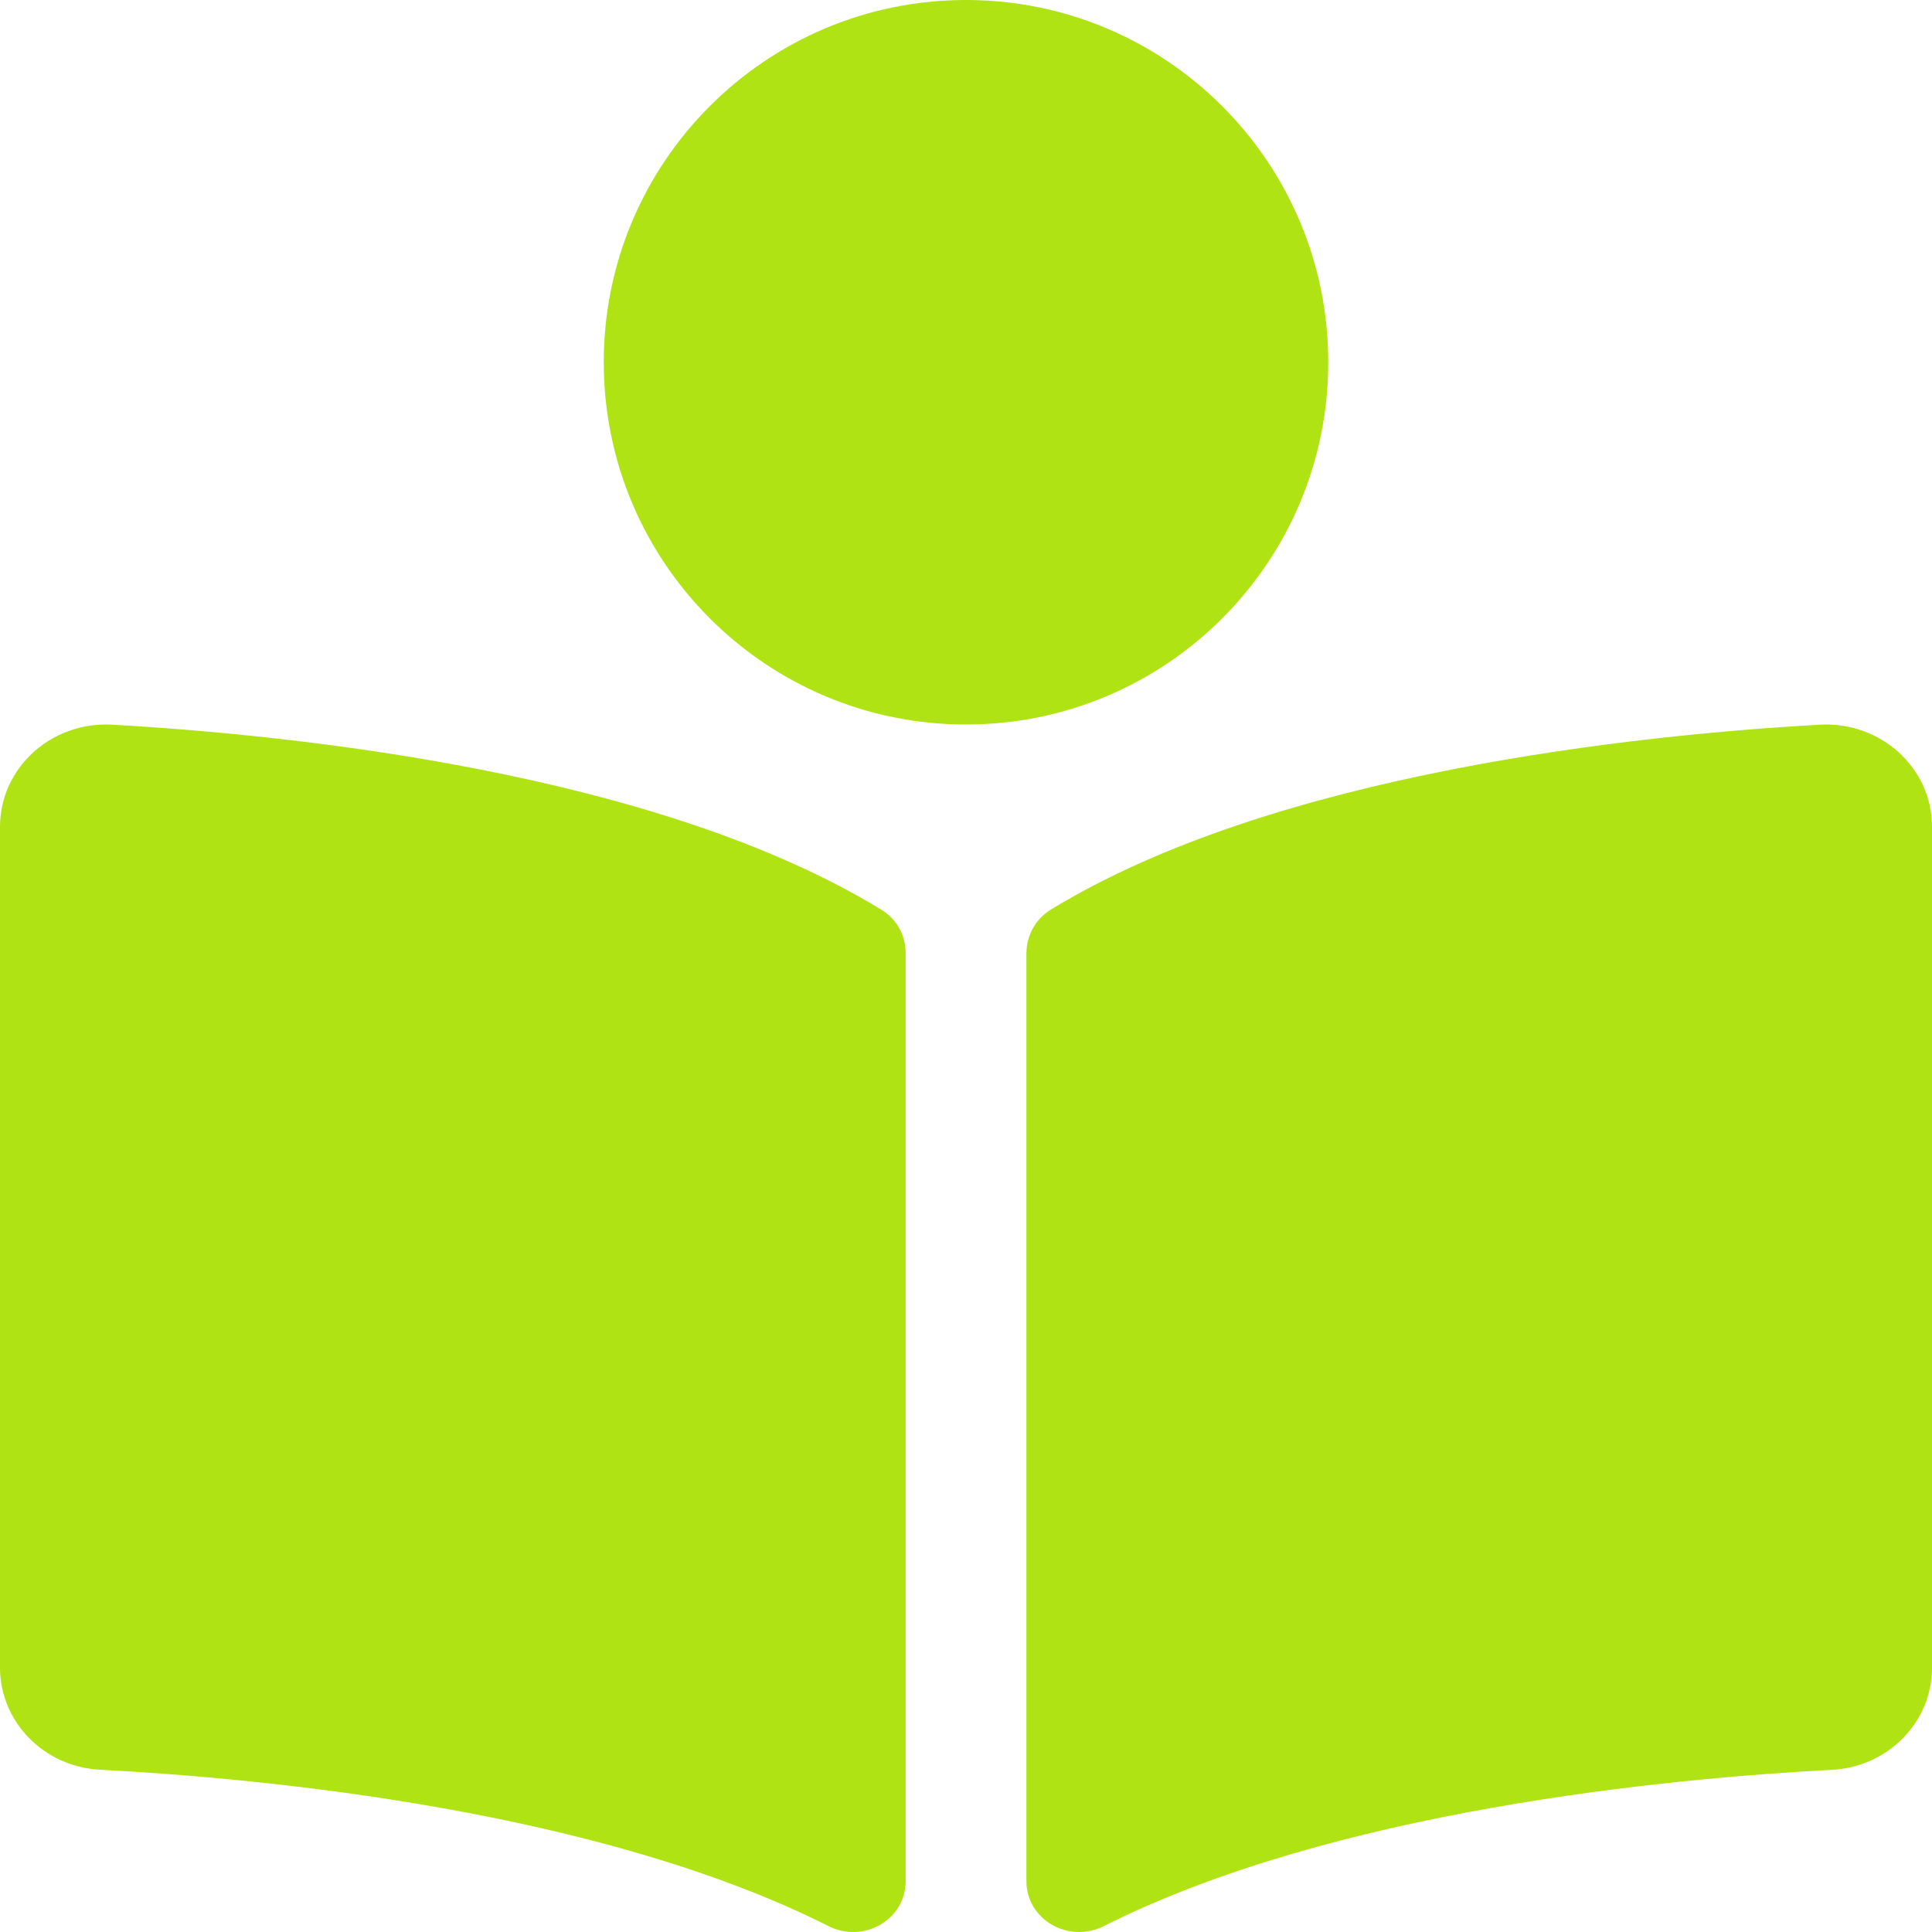
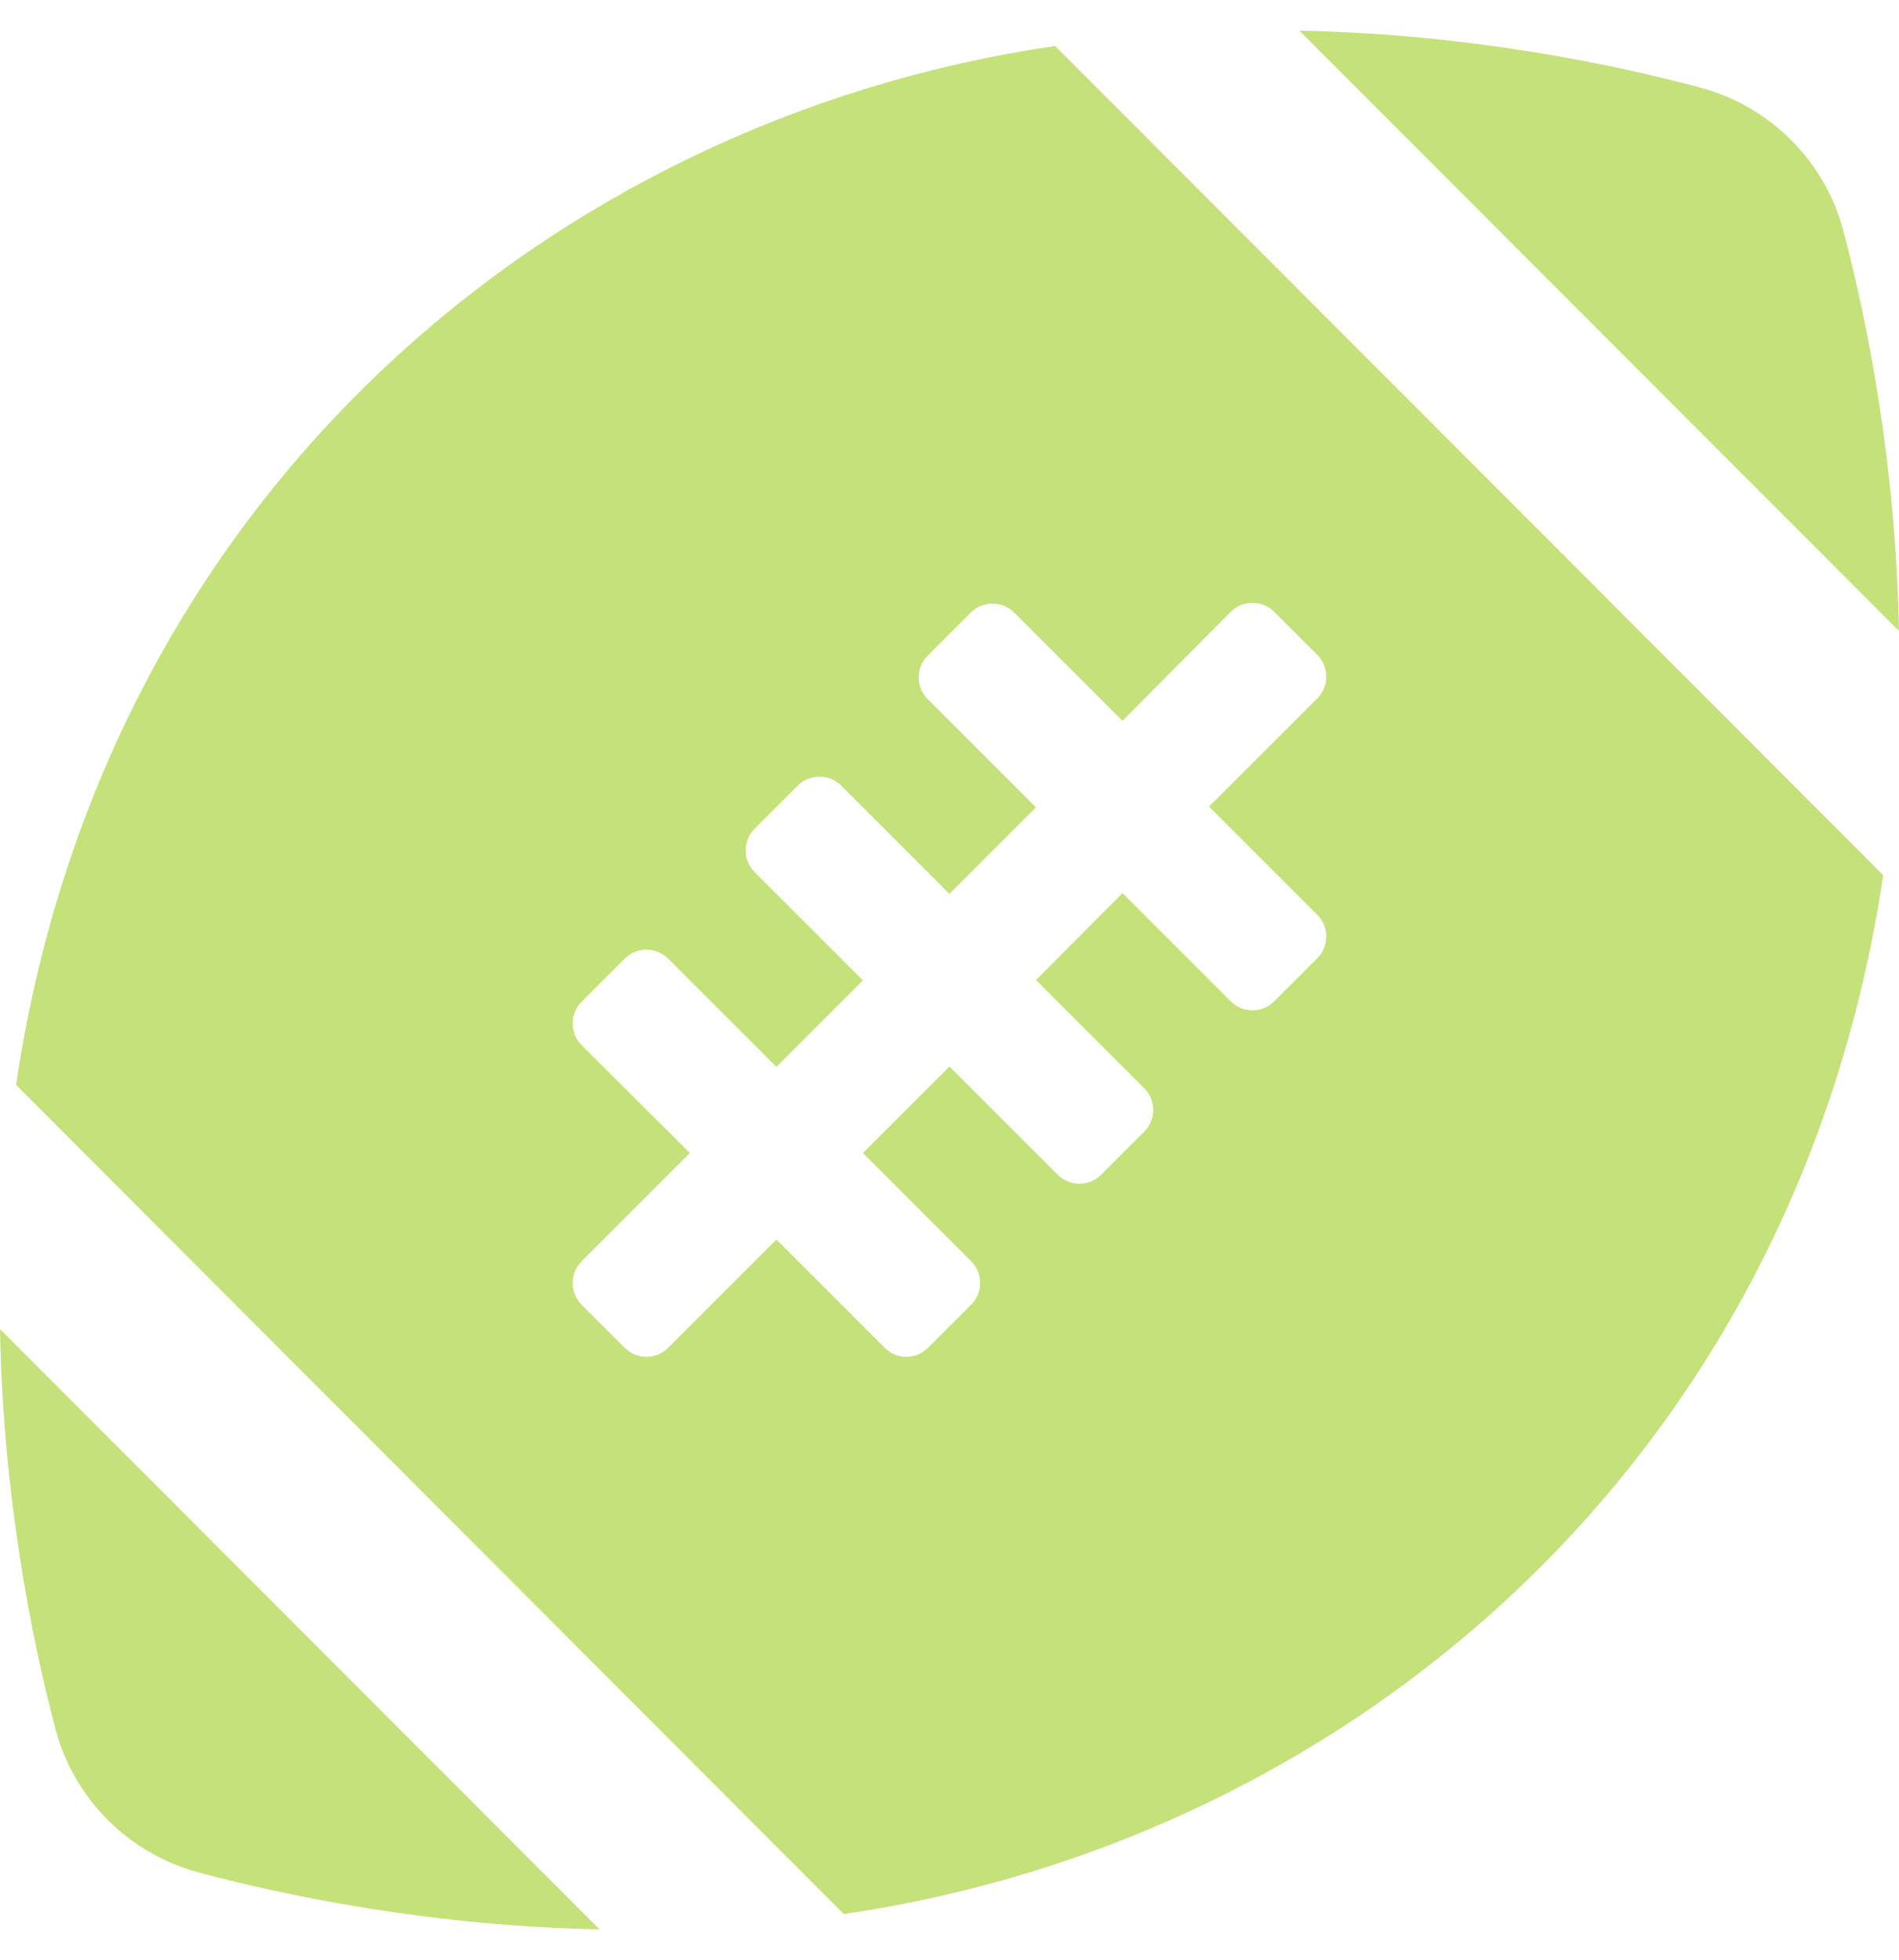
- <svg xmlns="http://www.w3.org/2000/svg" style="fill:#AFE313;" viewBox="0 0 512 512">
-   <path d="M352 96c0-53.02-42.98-96-96-96s-96 42.98-96 96 42.98 96 96 96 96-42.98 96-96zM233.59 241.1c-59.33-36.32-155.43-46.3-203.79-49.05C13.55 191.13 0 203.51 0 219.14v222.8c0 14.33 11.59 26.28 26.49 27.05 43.66 2.29 131.99 10.68 193.04 41.43 9.37 4.72 20.48-1.71 20.48-11.87V252.56c-.01-4.67-2.32-8.95-6.42-11.46zm248.61-49.05c-48.35 2.74-144.46 12.73-203.78 49.05-4.1 2.51-6.41 6.96-6.41 11.63v245.79c0 10.19 11.14 16.63 20.54 11.9 61.04-30.72 149.32-39.11 192.97-41.4 14.9-.78 26.49-12.73 26.49-27.06V219.14c-.01-15.63-13.56-28.01-29.81-27.09z" />
+ <svg xmlns="http://www.w3.org/2000/svg" style="fill:#C5E17A;" viewBox="0 0 496 512">
+   <path d="M481.5 60.3c-4.8-18.2-19.1-32.5-37.3-37.4C420.3 16.5 383 8.9 339.4 8L496 164.8c-.8-43.5-8.2-80.6-14.5-104.5zm-467 391.4c4.8 18.2 19.1 32.5 37.3 37.4 23.9 6.4 61.2 14 104.8 14.9L0 347.2c.8 43.5 8.2 80.6 14.5 104.5zM4.2 283.4L220.4 500c132.5-19.4 248.8-118.7 271.5-271.4L275.6 12C143.1 31.4 26.8 130.7 4.2 283.4zm317.3-123.6c3.1-3.1 8.2-3.1 11.3 0l11.3 11.3c3.1 3.1 3.1 8.2 0 11.3l-28.3 28.3 28.3 28.3c3.1 3.1 3.1 8.2 0 11.3l-11.3 11.3c-3.1 3.1-8.2 3.1-11.3 0l-28.3-28.3-22.6 22.7 28.3 28.3c3.1 3.1 3.1 8.2 0 11.3l-11.3 11.3c-3.1 3.1-8.2 3.1-11.3 0L248 278.6l-22.6 22.6 28.3 28.3c3.1 3.1 3.1 8.2 0 11.3l-11.3 11.3c-3.1 3.1-8.2 3.1-11.3 0l-28.3-28.3-28.3 28.3c-3.1 3.1-8.2 3.1-11.3 0l-11.3-11.3c-3.1-3.1-3.1-8.2 0-11.3l28.3-28.3-28.3-28.2c-3.1-3.1-3.1-8.2 0-11.3l11.3-11.3c3.1-3.1 8.2-3.1 11.3 0l28.3 28.3 22.6-22.6-28.3-28.3c-3.1-3.1-3.1-8.2 0-11.3l11.3-11.3c3.1-3.1 8.2-3.1 11.3 0l28.3 28.3 22.6-22.6-28.3-28.3c-3.1-3.1-3.1-8.2 0-11.3l11.3-11.3c3.1-3.1 8.2-3.1 11.3 0l28.3 28.3 28.3-28.5z" />
</svg>
